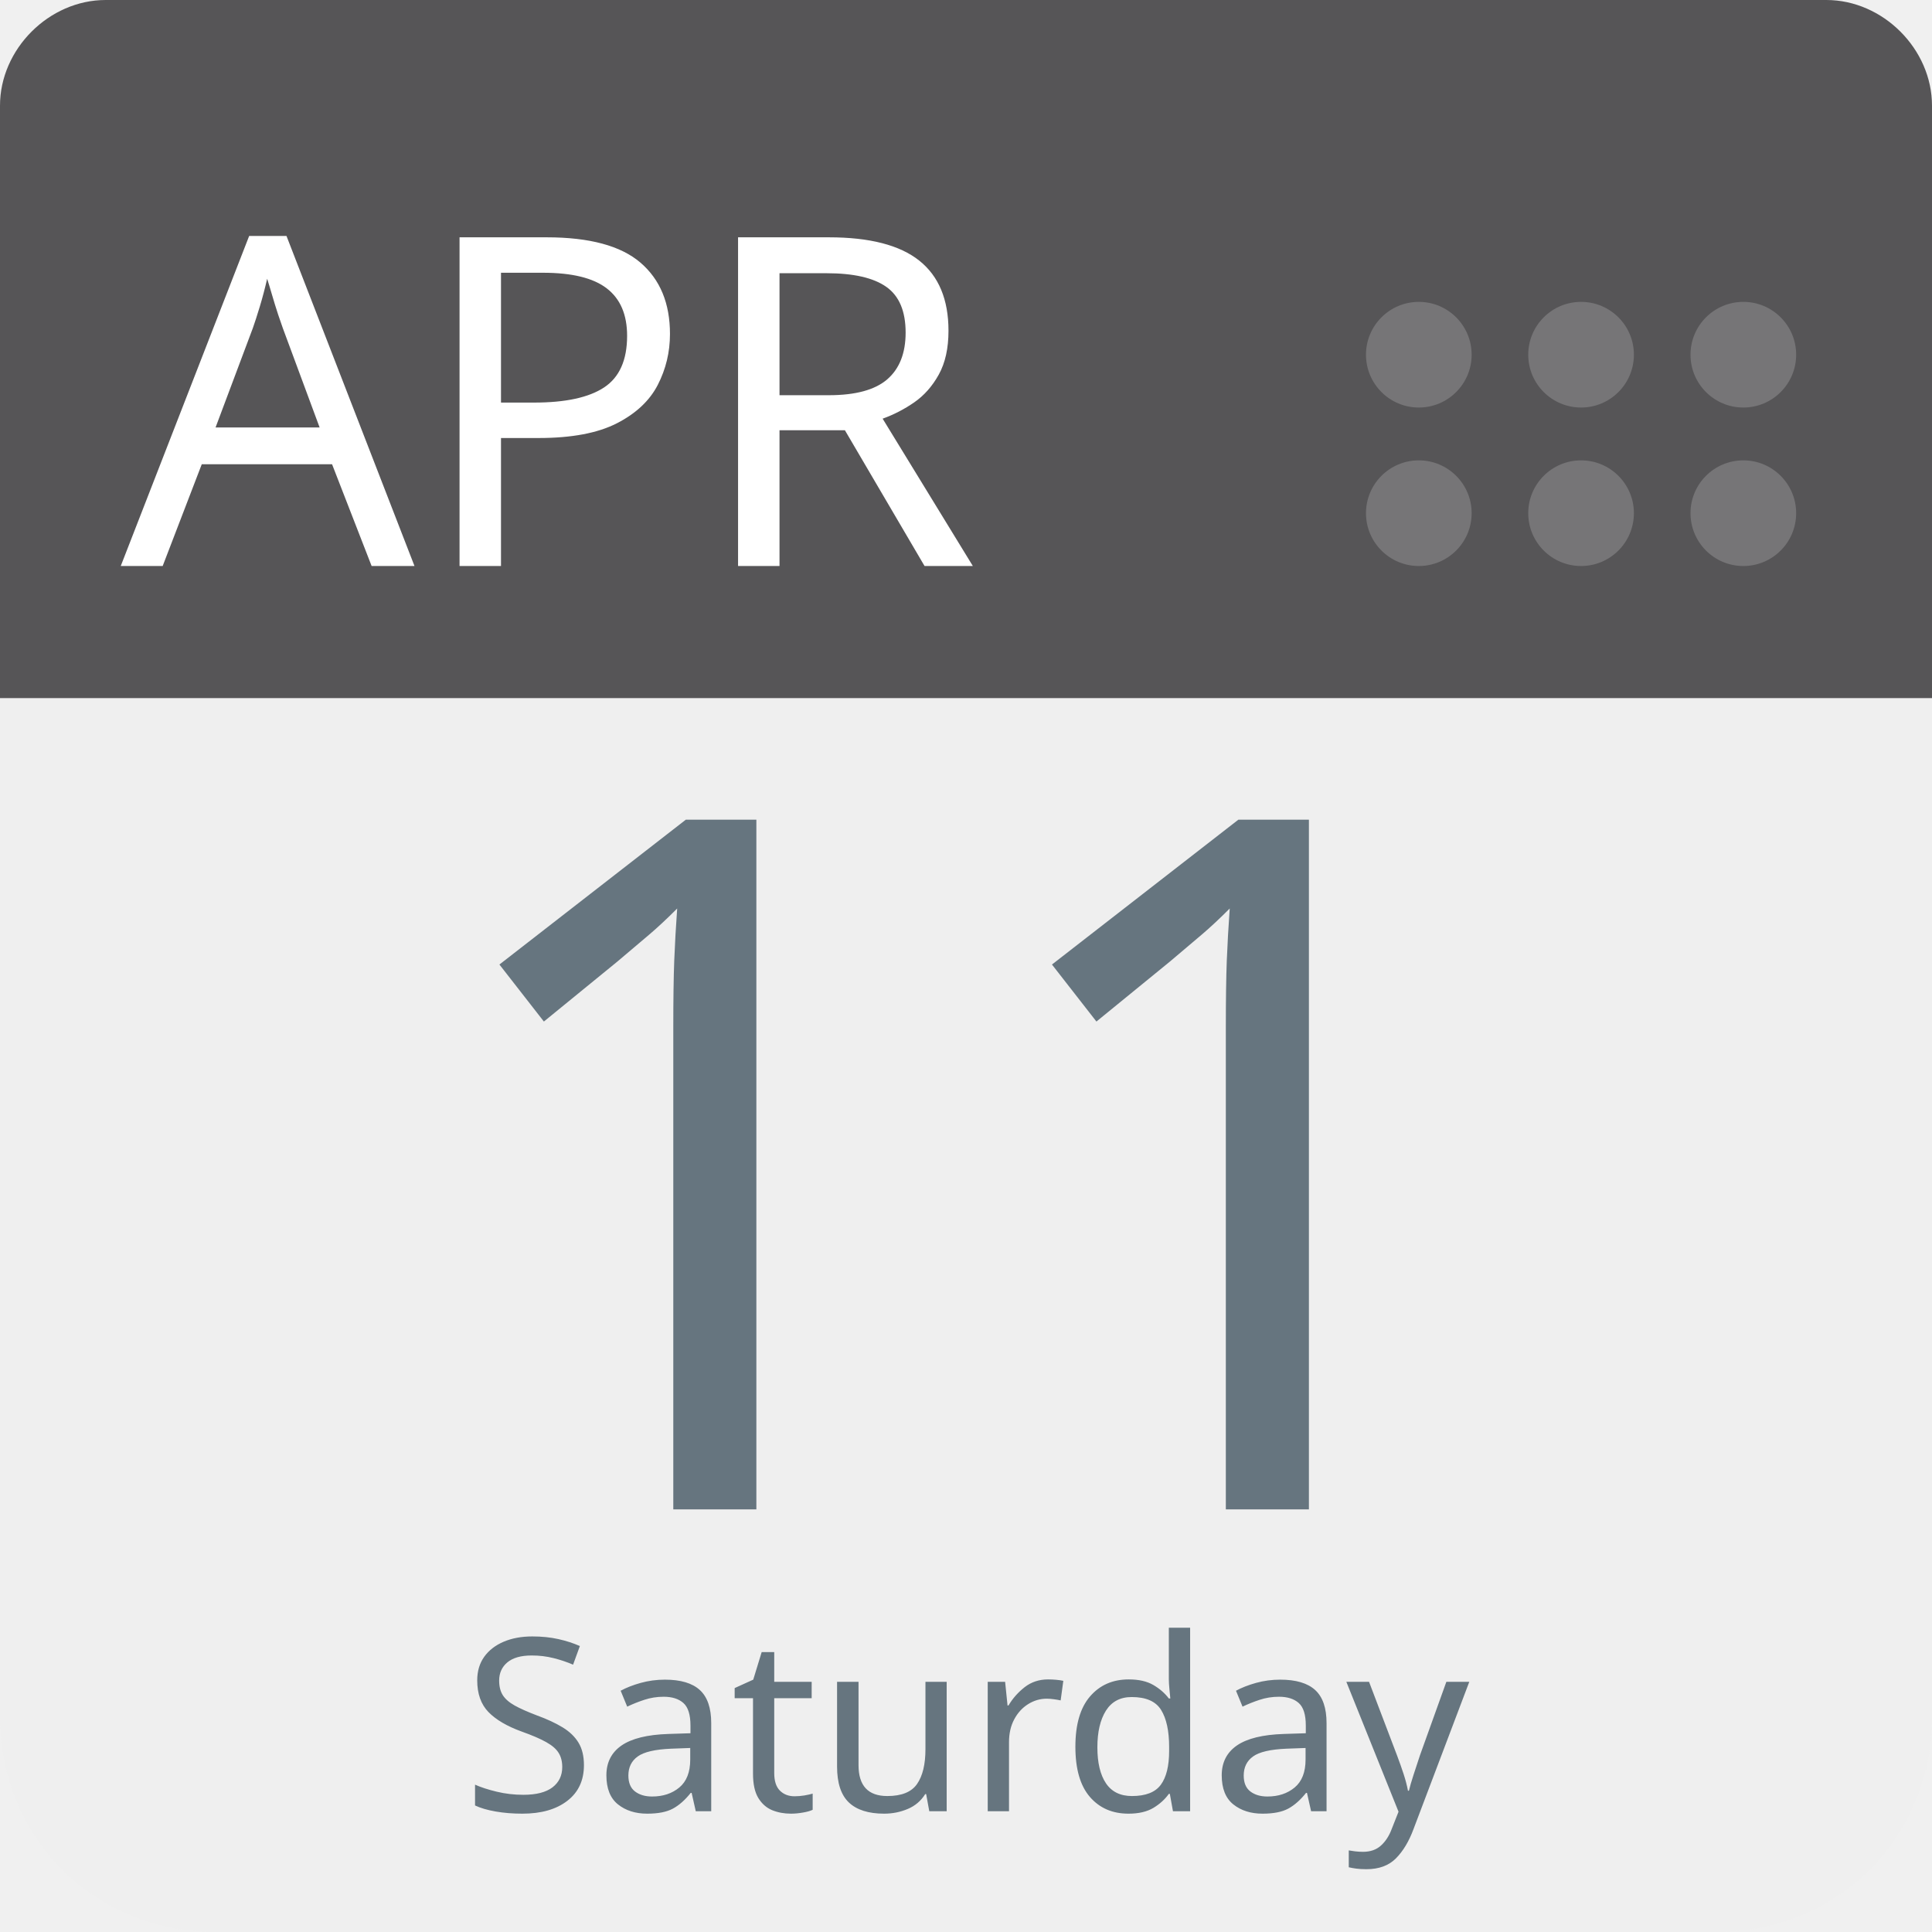
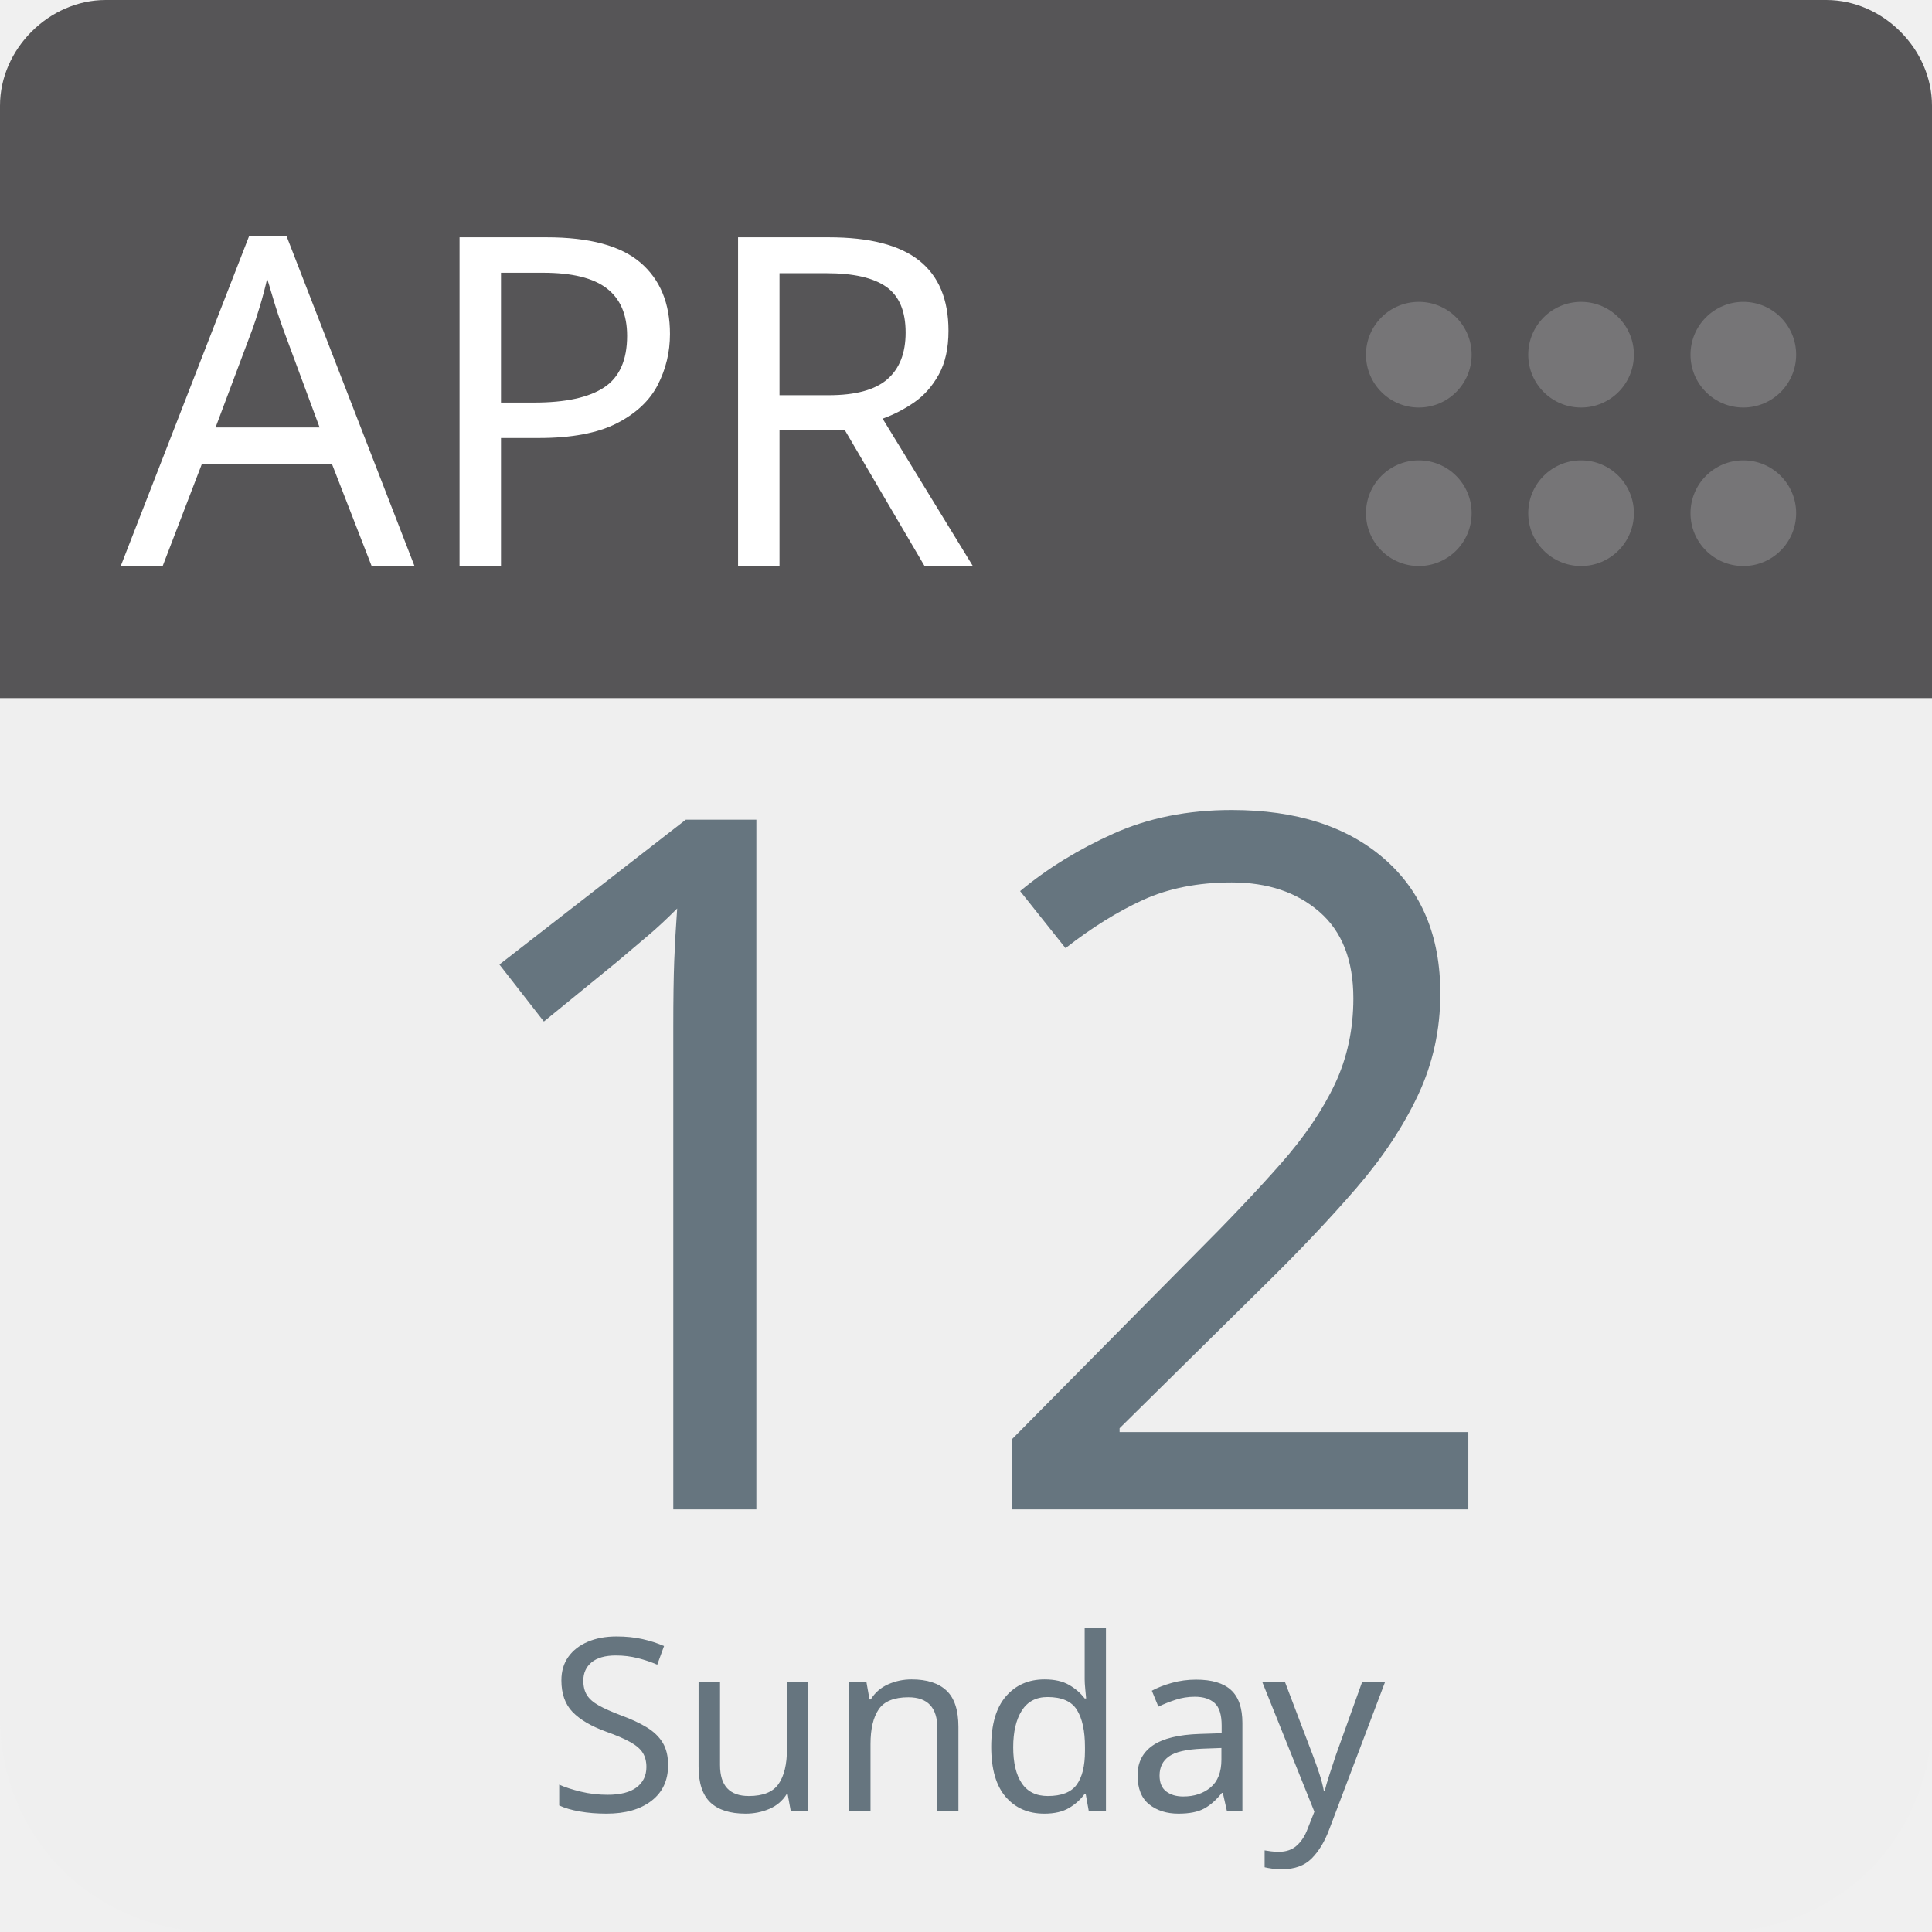
<svg xmlns="http://www.w3.org/2000/svg" aria-label="Calendar" role="img" viewBox="0 0 512 512" width="100%" height="100%" style="cursor: default">
      null
      <path d="m512,455c0,32 -25,57 -57,57l-398,0c-32,0 -57,-25 -57,-57l0,-327c0,-31 25,-57 57,-57l398,0c32,0 57,26 57,57l0,327z" fill="#efefef" />
  <path d="m484,0l-47,0l-409,0c-15,0 -28,13 -28,28l0,157l512,0l0,-157c0,-15 -13,-28 -28,-28z" fill="#565557" />
  <g fill="#767577">
    <circle cx="462" cy="136" r="14" />
    <circle cx="462" cy="94" r="14" />
    <circle cx="419" cy="136" r="14" />
    <circle cx="419" cy="94" r="14" />
    <circle cx="376" cy="136" r="14" />
    <circle cx="376" cy="94" r="14" />
  </g>
  <text id="month" x="32" y="150" fill="#fff" font-family="-apple-system, BlinkMacSystemFont, 'Noto Sans', 'Noto Sans CJK SC', 'Microsoft YaHei', sans-serif, 'Segoe UI', Roboto, 'Helvetica Neue', Arial" font-size="122px" style="text-anchor: left">APR</text>
-   <text id="day" x="256" y="400" fill="#66757f" font-family="-apple-system, BlinkMacSystemFont, 'Noto Sans', 'Noto Sans CJK SC', 'Microsoft YaHei', sans-serif, 'Segoe UI', Roboto, 'Helvetica Neue', Arial" font-size="256px" style="text-anchor: middle">11</text>
-   <text id="weekday" x="256" y="480" fill="#66757f" font-family="-apple-system, BlinkMacSystemFont, 'Noto Sans', 'Noto Sans CJK SC', 'Microsoft YaHei', sans-serif, 'Segoe UI', Roboto, 'Helvetica Neue', Arial" font-size="64px" style="text-anchor: middle">Saturday</text>
+   <text id="day" x="256" y="400" fill="#66757f" font-family="-apple-system, BlinkMacSystemFont, 'Noto Sans', 'Noto Sans CJK SC', 'Microsoft YaHei', sans-serif, 'Segoe UI', Roboto, 'Helvetica Neue', Arial" font-size="256px" style="text-anchor: middle">12</text>
+   <text id="weekday" x="256" y="480" fill="#66757f" font-family="-apple-system, BlinkMacSystemFont, 'Noto Sans', 'Noto Sans CJK SC', 'Microsoft YaHei', sans-serif, 'Segoe UI', Roboto, 'Helvetica Neue', Arial" font-size="64px" style="text-anchor: middle">Sunday</text>
      null
    </svg>
